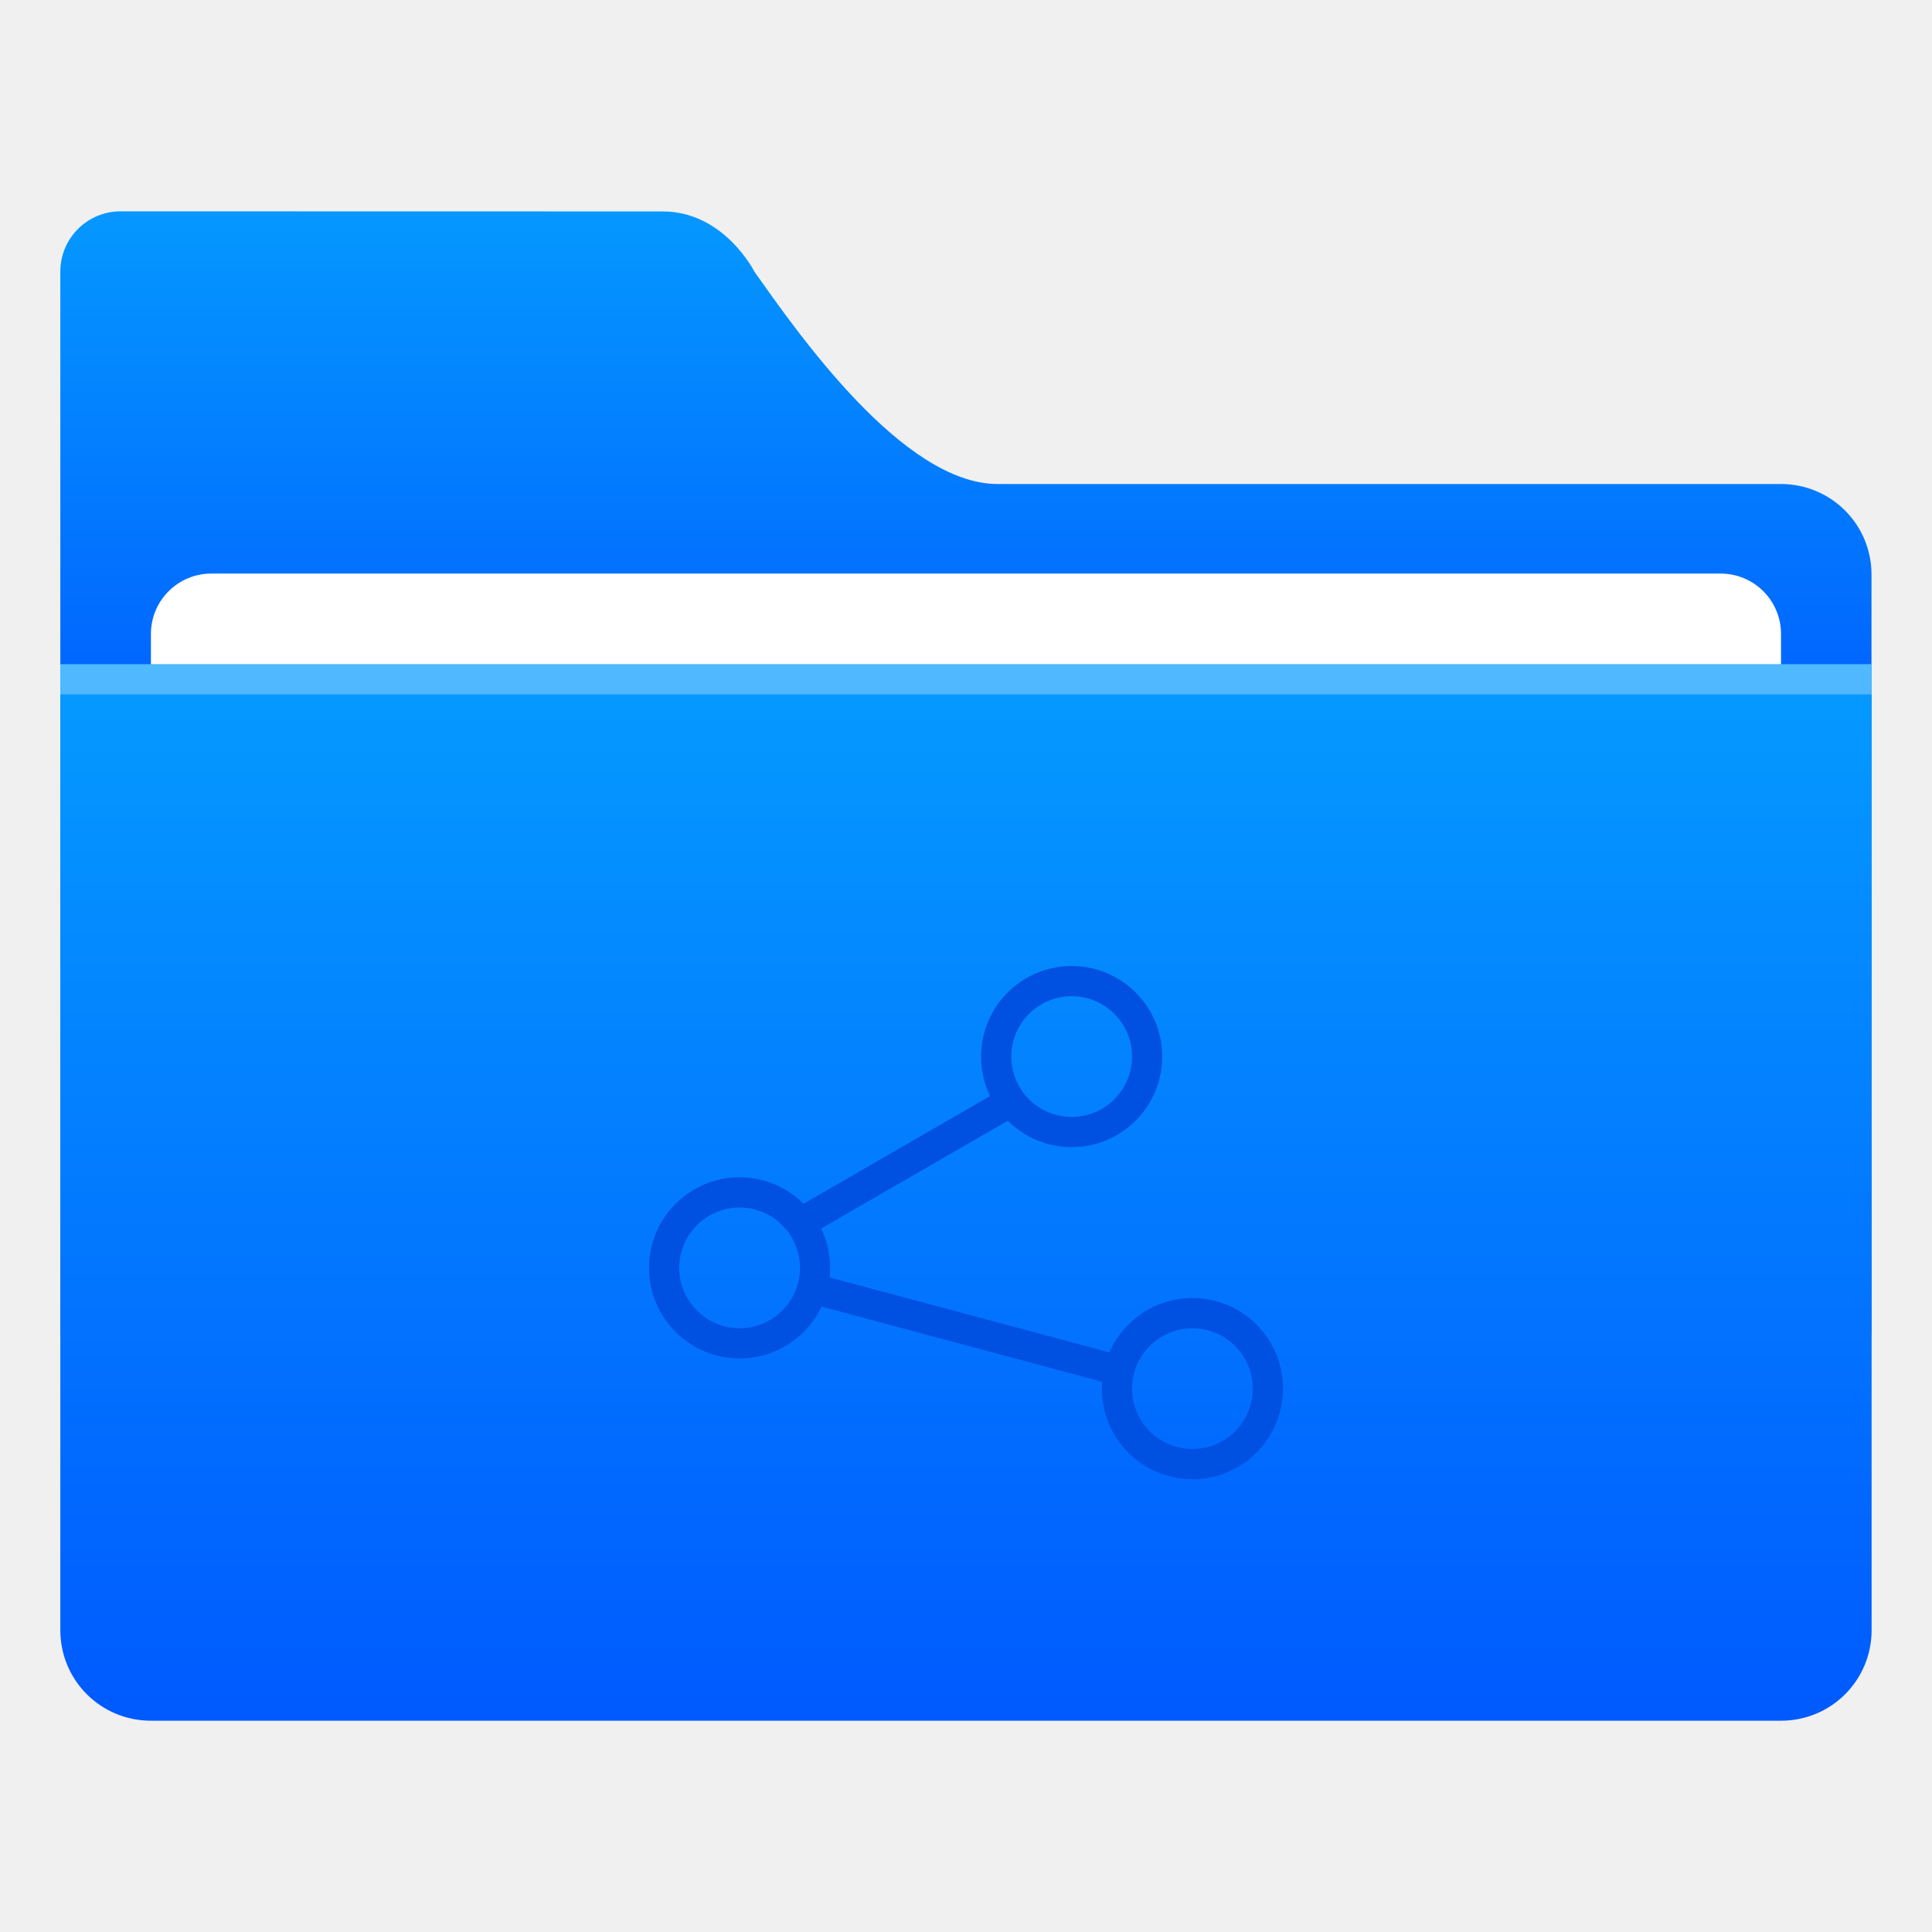
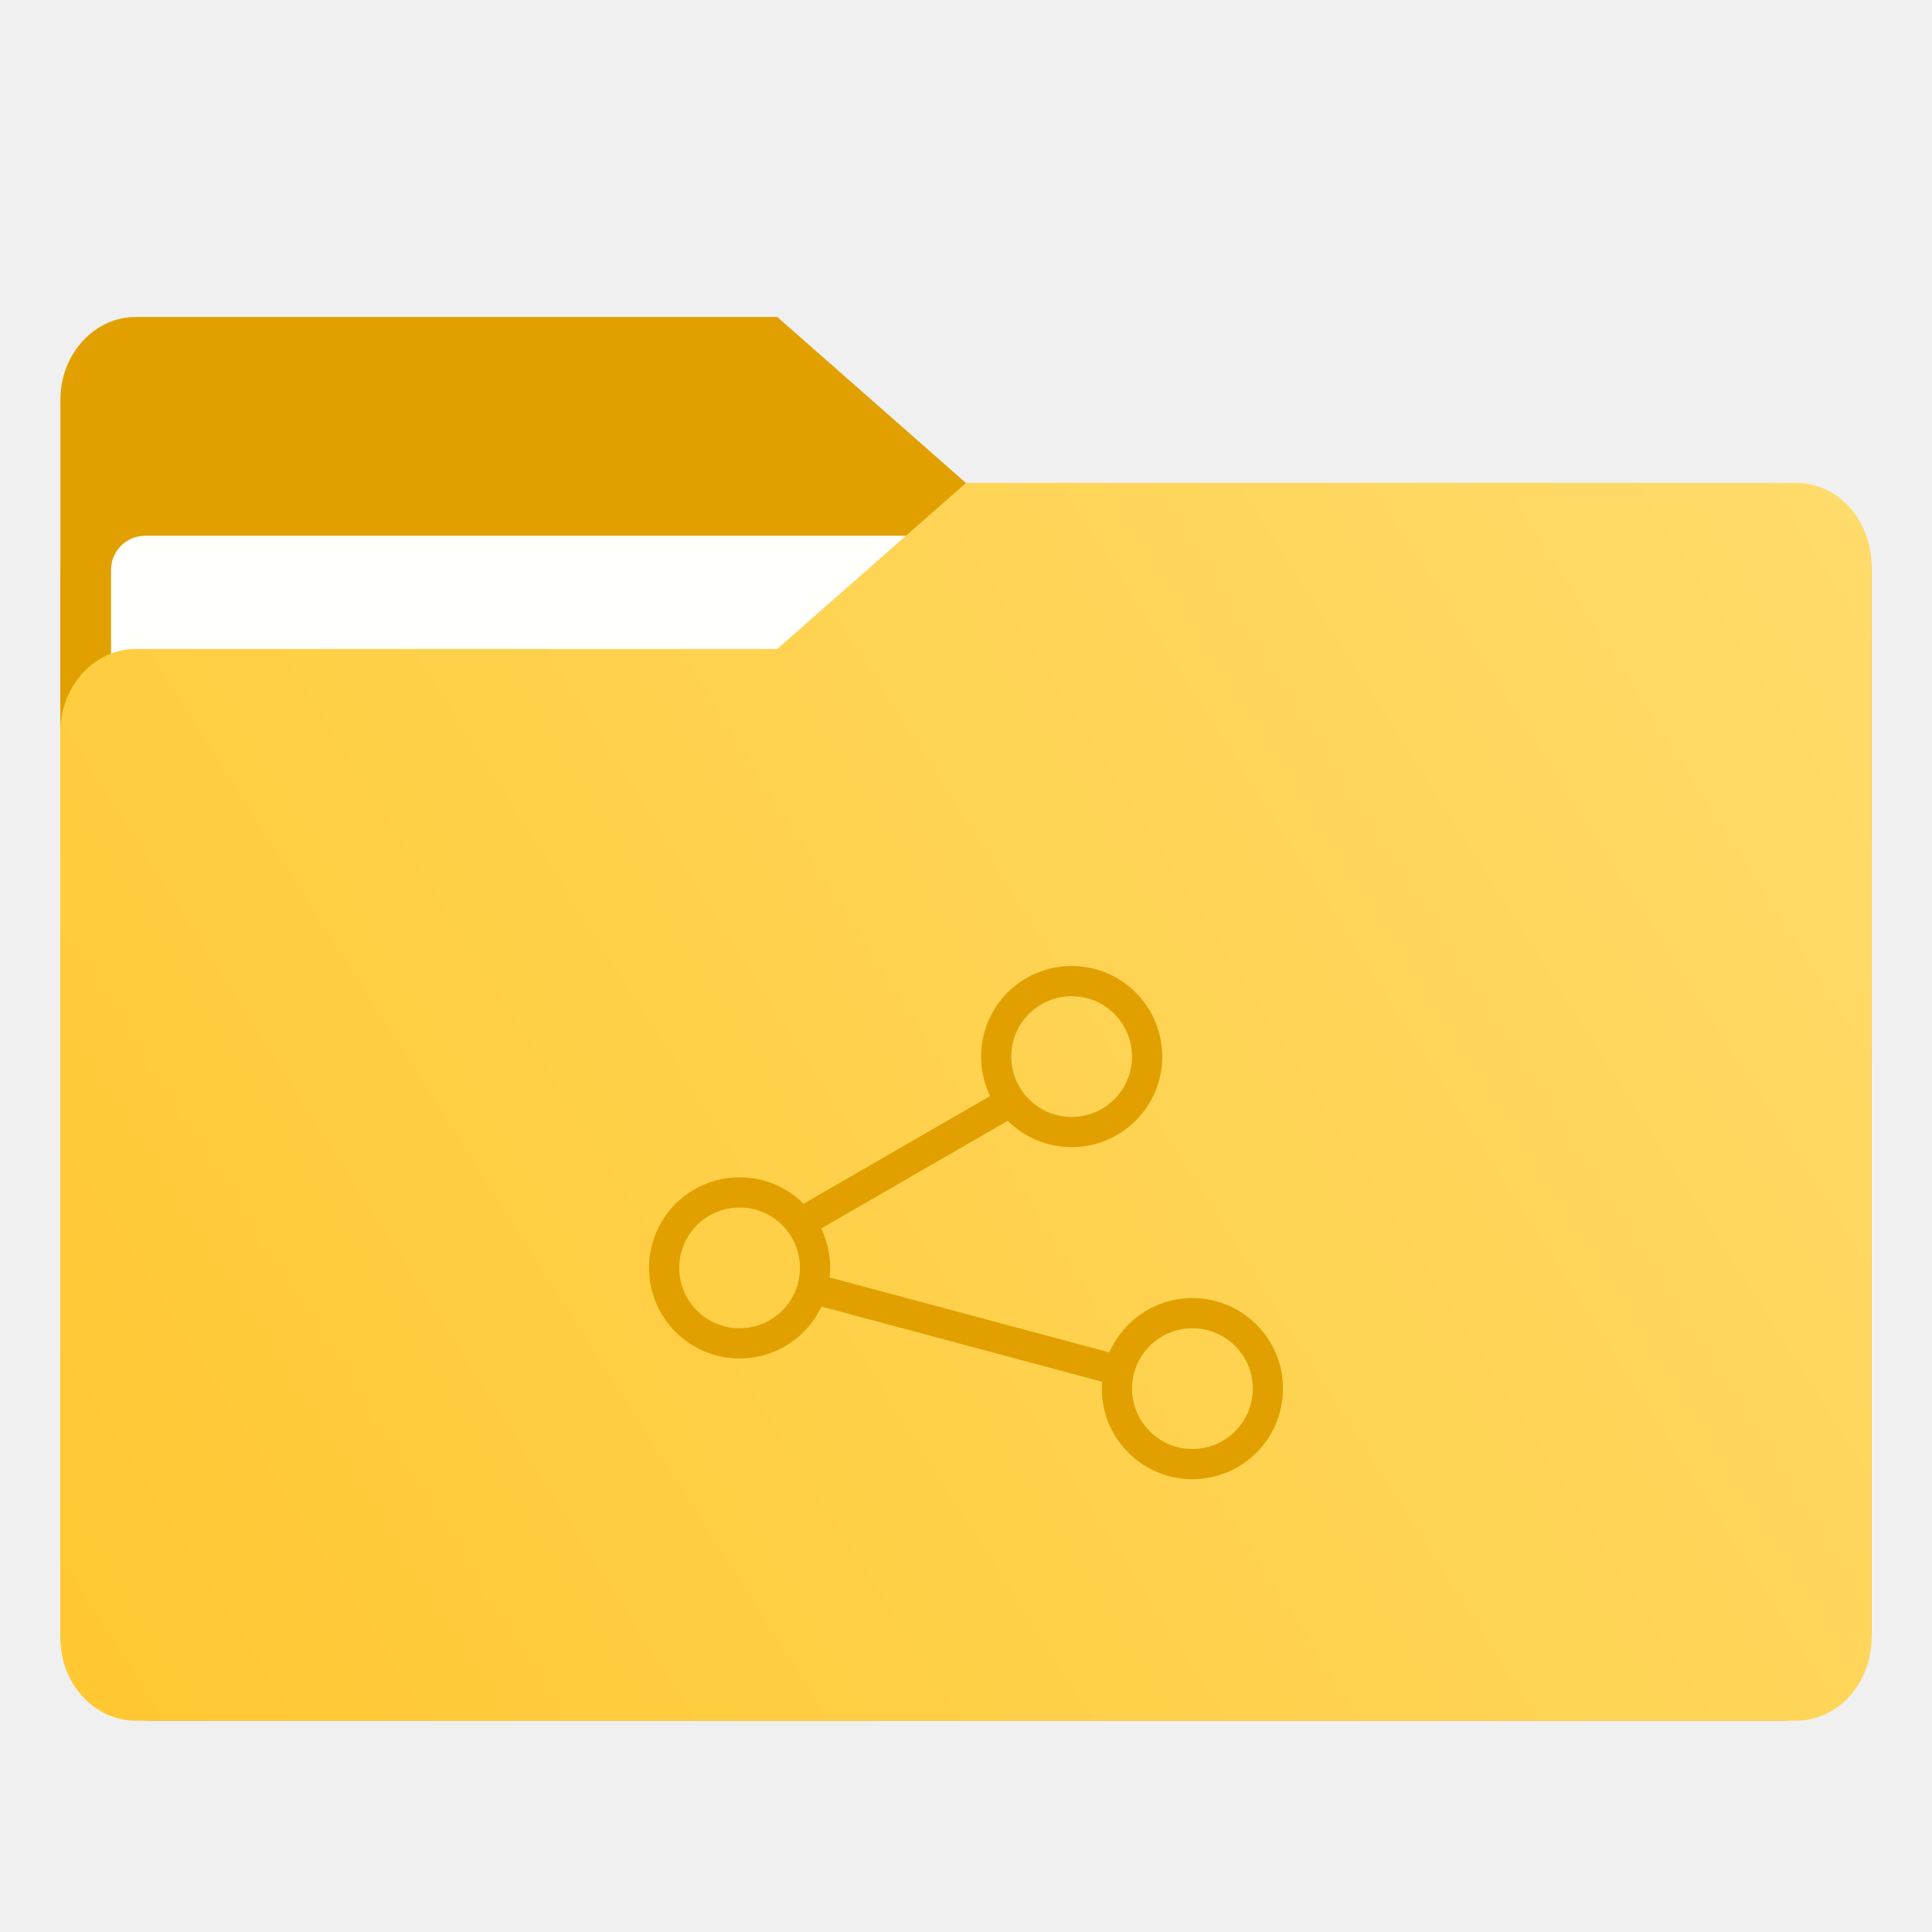
- <svg xmlns="http://www.w3.org/2000/svg" width="64" height="64" version="1.1" viewBox="0 0 16.933 16.933">
+ <svg xmlns="http://www.w3.org/2000/svg" xmlns:xlink="http://www.w3.org/1999/xlink" width="64" height="64" version="1.1" viewBox="0 0 16.933 16.933">
  <defs>
-     <linearGradient id="linearGradient1011" x1="3.969" x2="3.969" y1="-12.171" y2="-6.879" gradientTransform="matrix(1 0 0 .99894 1.0583 14.153)" gradientUnits="userSpaceOnUse">
-       <stop stop-color="#059bff" offset="0" />
-       <stop stop-color="#005aff" offset="1" />
+     <linearGradient id="linearGradient1064" x1="-15.961" x2="-.301" y1="-43.254" y2="-54.196" gradientTransform="matrix(1 0 0 1.1 16.669 62.435)" gradientUnits="userSpaceOnUse">
+       <stop stop-color="#ffc832" offset="0" />
+       <stop stop-color="#ffdc6e" offset="1" />
    </linearGradient>
-     <linearGradient id="linearGradient921" x1="7.937" x2="7.937" y1="1.058" y2="-8.202" gradientTransform="translate(1.0583,14.42)" gradientUnits="userSpaceOnUse">
-       <stop stop-color="#005aff" offset="0" />
-       <stop stop-color="#059bff" offset="1" />
+     <linearGradient id="linearGradient992" x1="-16.14" x2="-1.07" y1="-55.616" y2="-44.835" gradientTransform="matrix(1 0 0 1.1 16.669 62.435)" gradientUnits="userSpaceOnUse">
+       <stop stop-color="#e1a000" offset="0" />
+       <stop stop-color="#ffdc6e" offset="1" />
    </linearGradient>
+     <linearGradient id="linearGradient1006" x1=".529" x2="16.217" y1="2.778" y2="14.872" gradientTransform="matrix(1,0,0,1.1,16.669,62.435)" gradientUnits="userSpaceOnUse">
+       <stop stop-color="#e1a000" offset="0" />
+       <stop stop-color="#ffdc6e" offset="1" />
+     </linearGradient>
+     <linearGradient id="linearGradient956" x1="-16.14" x2="-1.07" y1="-55.616" y2="-44.835" gradientTransform="matrix(1,0,0,1.1,16.669,62.435)" gradientUnits="userSpaceOnUse" xlink:href="#linearGradient992" />
  </defs>
  <g fill="#5e4aa6" stroke-width=".265">
    <circle cx="-330.35" cy="-328.38" r="0" />
    <circle cx="-312.11" cy="-326.25" r="0" />
    <circle cx="-306.02" cy="-333.07" r="0" />
    <circle cx="-308.84" cy="-326.01" r="0" />
    <circle cx="-328.8" cy="-330.45" r="0" />
  </g>
-   <g transform="translate(-.5293 -.39686)">
-     <path d="m1.587 2.249c-0.293 0-0.529 0.236-0.529 0.529v9.261c0 0.293 0.236 0.529 0.529 0.529h14.816c0.293 0 0.529-0.236 0.529-0.529v-6.607c0-0.22-0.089-0.418-0.232-0.561s-0.342-0.232-0.562-0.232h-6.865c-0.832 0-1.756-1.331-2.131-1.86 0 0-0.265-0.529-0.804-0.529z" fill="url(#linearGradient1011)" />
-     <rect x="1.852" y="5.424" width="14.287" height="9.619" ry=".529" fill="#fff" />
-     <path d="m1.058 6.218v8.466c0 0.44 0.354 0.794 0.794 0.794h14.287c0.44 0 0.794-0.354 0.794-0.794v-8.466z" fill="url(#linearGradient921)" />
-     <rect x="1.058" y="6.218" width="15.875" height=".265" fill="#fff" opacity=".3" />
+   <g transform="translate(.000295 -.00032978)" fill="#5e4aa6" stroke-width=".265">
+     <circle cx="-330.35" cy="-328.38" r="0" />
+     <circle cx="-312.11" cy="-326.25" r="0" />
+     <circle cx="-306.02" cy="-333.07" r="0" />
+     <circle cx="-308.84" cy="-326.01" r="0" />
+     <circle cx="-328.8" cy="-330.45" r="0" />
  </g>
-   <g transform="translate(.13229)" fill="#0050e1">
+   <g transform="translate(.000295 -.00032978)">
+     <g transform="matrix(1,0,0,1.1,16.669,63.956)" fill="url(#linearGradient956)" stroke-width=".661">
+       <path d="m-8.203-51.317h-7.937v-3.638c0-0.365 0.296-0.661 0.661-0.661h5.622l1.654 1.323z" fill="url(#linearGradient956)" />
+     </g>
+     <rect x=".529" y="4.233" width="15.874" height="10.848" ry=".794" fill="url(#linearGradient1006)" />
+     <rect x=".973" y="4.696" width="14.987" height="9.922" ry=".299" fill="#fffffc" />
+   </g>
+   <path d="m15.742 4.233h-7.276l-1.654 1.455h-5.622c-0.365 0-0.661 0.326-0.661 0.728v7.937c0 0.402 0.296 0.728 0.661 0.728h14.552c0.365 0 0.661-0.326 0.661-0.728v-9.393c0-0.402-0.296-0.728-0.661-0.728z" fill="url(#linearGradient1064)" stroke-width=".694" />
+   <g transform="translate(.13223)" fill="#e1a000">
    <path transform="scale(.26458)" d="m24 39a3 3 0 0 0-3 3 3 3 0 0 0 3 3 3 3 0 0 0 3-3 3 3 0 0 0-3-3zm0 1a2 2 0 0 1 2 2 2 2 0 0 1-2 2 2 2 0 0 1-2-2 2 2 0 0 1 2-2z" />
    <path transform="scale(.26458)" d="m35 32a3 3 0 0 0-3 3 3 3 0 0 0 3 3 3 3 0 0 0 3-3 3 3 0 0 0-3-3zm0 1a2 2 0 0 1 2 2 2 2 0 0 1-2 2 2 2 0 0 1-2-2 2 2 0 0 1 2-2z" />
    <path transform="scale(.26458)" d="m39 43a3 3 0 0 0-3 3 3 3 0 0 0 3 3 3 3 0 0 0 3-3 3 3 0 0 0-3-3zm0 1a2 2 0 0 1 2 2 2 2 0 0 1-2 2 2 2 0 0 1-2-2 2 2 0 0 1 2-2z" />
    <rect transform="rotate(-30)" x=".476" y="12.592" width="2.381" height=".265" />
    <rect transform="rotate(15)" x="9.627" y="8.967" width="2.91" height=".265" />
  </g>
</svg>
